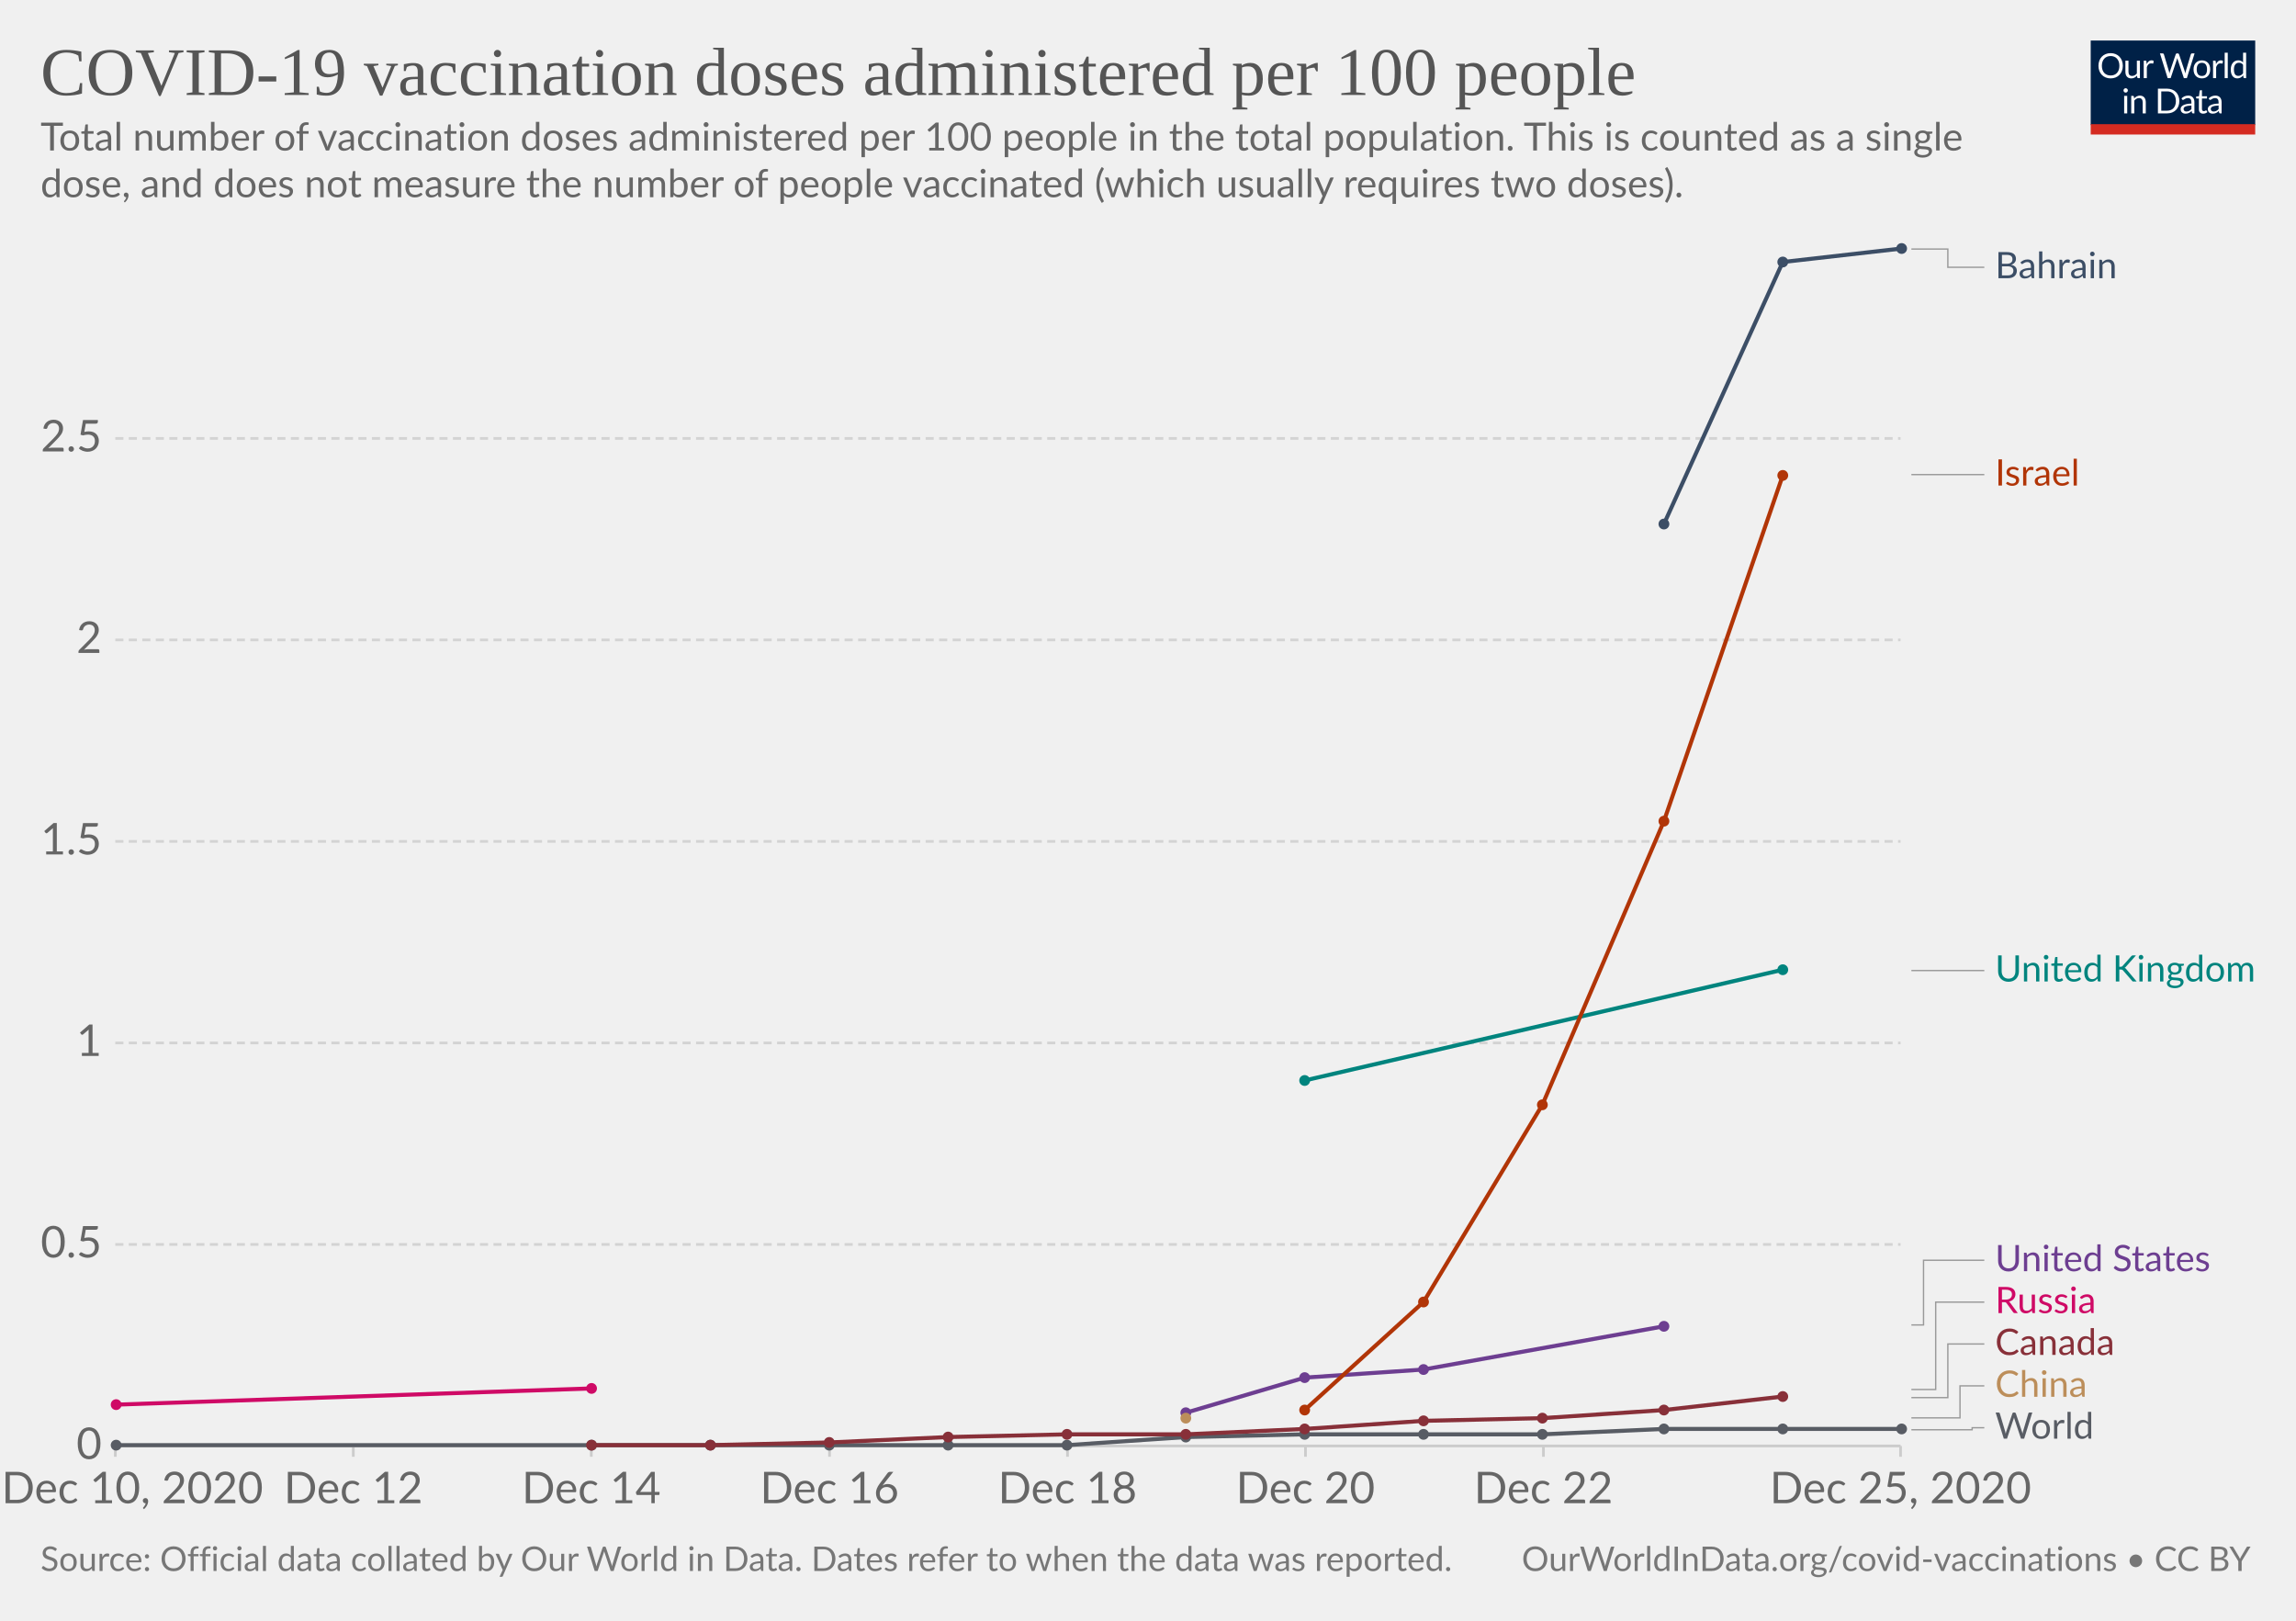
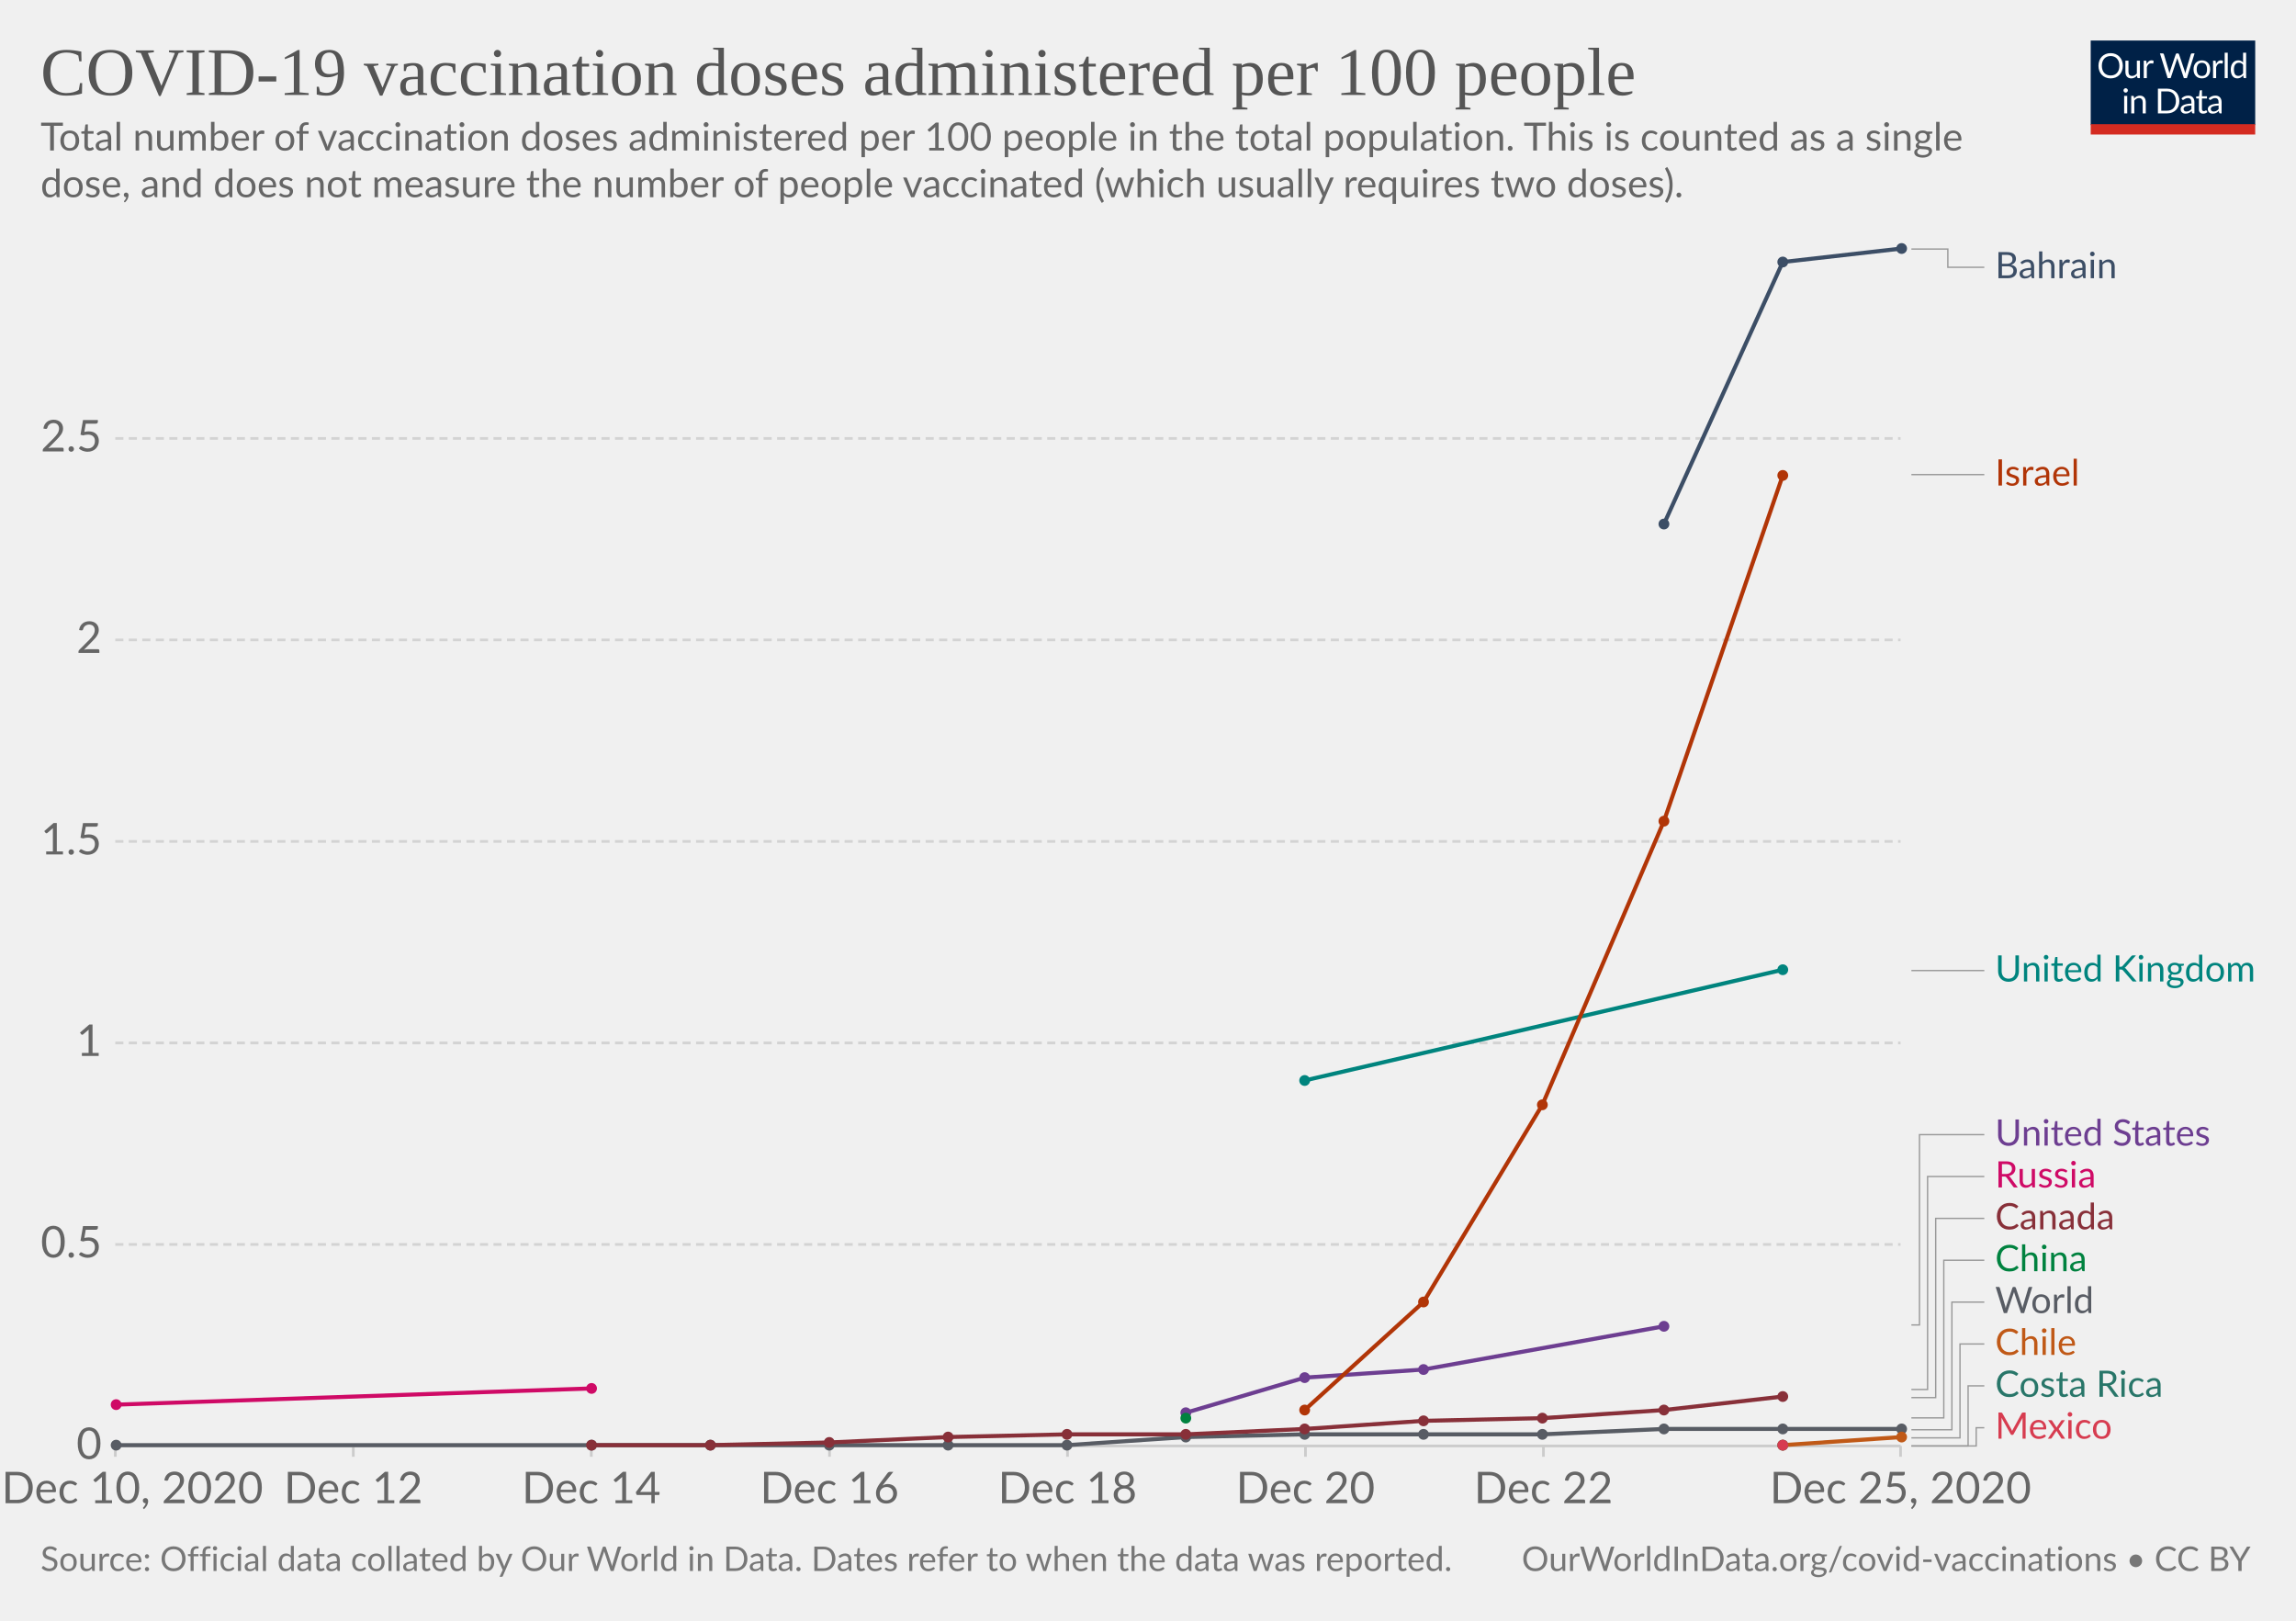
<svg xmlns="http://www.w3.org/2000/svg" version="1.1" style="background-color:#fff;-webkit-font-smoothing:antialiased" width="850" height="600" viewBox="0 0 850 600" font-family="Lato,'Helvetica Neue',Helvetica,Arial,sans-serif" font-size="18" text-rendering="optimizeLegibility">
  <g class="HeaderView">
    <g transform="matrix(.29 0 0 .29 774 15)">
      <svg width="210" height="120" viewBox="0 0 210 120" fill="none">
        <g clip-path="url(#clip0)">
          <path d="M0 0h210v107.89H0V0z" fill="#002147" />
          <path d="M40.98 32.25c0 2.36-.38 4.53-1.12 6.51a14.26 14.26 0 01-8.1 8.4c-1.9.78-4.02 1.17-6.34 1.17a16.6 16.6 0 01-6.33-1.17 14.31 14.31 0 01-8.08-8.4 18.29 18.29 0 01-1.12-6.51c0-2.36.38-4.53 1.12-6.5a14.32 14.32 0 018.07-8.44c1.92-.8 4.03-1.19 6.34-1.19 2.32 0 4.43.4 6.34 1.19 1.92.8 3.56 1.9 4.93 3.34a14.87 14.87 0 013.17 5.1 18.1 18.1 0 011.12 6.5zm-4.38 0c0-1.94-.26-3.68-.8-5.22a10.91 10.91 0 00-2.24-3.89 9.68 9.68 0 00-3.52-2.46 11.95 11.95 0 00-4.62-.86c-1.68 0-3.21.28-4.6.86a9.88 9.88 0 00-3.54 2.46 10.91 10.91 0 00-2.24 3.9c-.53 1.53-.8 3.27-.8 5.2 0 1.94.27 3.68.8 5.22a11.17 11.17 0 002.24 3.9 10.01 10.01 0 003.55 2.44c1.38.56 2.9.83 4.6.83 1.7 0 3.24-.27 4.61-.83a9.8 9.8 0 003.52-2.44 11.17 11.17 0 002.25-3.9c.53-1.54.8-3.28.8-5.21zm26.22-6.54V48H60.5c-.56 0-.9-.27-1.05-.81l-.31-2.4a12.45 12.45 0 01-3.26 2.6c-1.2.64-2.58.96-4.13.96-1.22 0-2.3-.2-3.24-.6a6.52 6.52 0 01-2.33-1.7 7.37 7.37 0 01-1.43-2.67c-.3-1.04-.46-2.2-.46-3.45V25.7h3.91v14.22c0 1.68.38 2.99 1.15 3.91.77.93 1.96 1.39 3.54 1.39 1.16 0 2.24-.27 3.23-.82a10.42 10.42 0 002.8-2.28V25.7h3.91zm8.61 4.47a9.94 9.94 0 012.6-3.56 5.64 5.64 0 013.76-1.3c.47 0 .92.05 1.34.15.44.1.83.27 1.17.49l-.3 2.92c-.09.37-.3.55-.66.55-.2 0-.5-.04-.9-.13a6.21 6.21 0 00-3.24.18c-.54.2-1.03.5-1.47.92-.42.4-.81.9-1.17 1.5-.33.58-.64 1.26-.92 2.02V48H67.7V25.71h2.25c.42 0 .72.08.88.25.16.16.27.44.33.83l.26 3.39zm61.16-13.7L122.75 48h-3.82l-7.99-24.05a21.95 21.95 0 01-.42-1.58 38.36 38.36 0 01-.44 1.58L102.05 48h-3.83L88.4 16.47h3.54c.38 0 .7.1.95.29.26.2.43.43.5.73l6.52 21.9c.1.4.2.83.28 1.28.1.46.2.94.29 1.46l.3-1.46c.12-.47.25-.9.38-1.27l7.41-21.91c.1-.25.26-.48.51-.69.27-.22.58-.33.95-.33h1.23c.38 0 .69.1.92.29.24.2.41.43.53.73l7.4 21.9a28.4 28.4 0 01.68 2.62 29.52 29.52 0 01.52-2.61l6.54-21.91c.07-.27.23-.5.48-.7.27-.21.58-.32.95-.32h3.32zm9.35 8.88c1.63 0 3.1.27 4.4.82a9.43 9.43 0 015.46 5.94c.5 1.4.74 2.98.74 4.73 0 1.76-.25 3.34-.74 4.75a9.43 9.43 0 01-5.46 5.92c-1.3.52-2.77.79-4.4.79-1.64 0-3.12-.27-4.44-.8a9.42 9.42 0 01-3.35-2.3c-.92-1-1.63-2.2-2.13-3.61-.49-1.41-.73-3-.73-4.75s.24-3.33.73-4.73c.5-1.43 1.2-2.64 2.13-3.63a9.4 9.4 0 013.35-2.31c1.32-.55 2.8-.82 4.44-.82zm0 19.89c2.2 0 3.84-.73 4.93-2.2 1.08-1.48 1.63-3.54 1.63-6.18 0-2.66-.55-4.72-1.63-6.2-1.09-1.49-2.73-2.23-4.93-2.23-1.12 0-2.09.2-2.93.57a5.7 5.7 0 00-2.06 1.65 7.5 7.5 0 00-1.24 2.67c-.26 1.04-.4 2.22-.4 3.54 0 2.64.55 4.7 1.64 6.18 1.1 1.47 2.76 2.2 4.99 2.2zm17.97-15.07a9.94 9.94 0 012.6-3.56 5.64 5.64 0 013.76-1.3c.47 0 .91.05 1.34.15.44.1.83.27 1.16.49l-.28 2.92c-.09.37-.31.55-.66.55-.2 0-.5-.04-.9-.13a6.2 6.2 0 00-3.24.18c-.54.2-1.03.5-1.47.92-.43.4-.82.9-1.17 1.5a13.1 13.1 0 00-.92 2.02V48h-3.94V25.71h2.24c.43 0 .72.08.88.25.17.16.28.44.33.83l.27 3.39zm15.04-14.59V48h-3.92V15.6h3.92zm19.55 15.43a6.22 6.22 0 00-2.38-2.05 6.7 6.7 0 00-2.86-.6c-2.07 0-3.66.75-4.77 2.23-1.12 1.48-1.68 3.6-1.68 6.33 0 1.46.13 2.7.38 3.74a7.29 7.29 0 001.1 2.56 4.35 4.35 0 001.78 1.45c.7.3 1.5.46 2.4.46 1.29 0 2.41-.3 3.36-.88a9.6 9.6 0 002.67-2.49V31.02zm3.91-15.43V48h-2.33c-.56 0-.9-.27-1.06-.81l-.35-2.71a12.13 12.13 0 01-3.25 2.77 8.28 8.28 0 01-4.23 1.06 7.31 7.31 0 01-6.14-2.9c-.73-.96-1.3-2.15-1.69-3.57a18.35 18.35 0 01.07-9.48 11.29 11.29 0 011.89-3.7 8.7 8.7 0 017.06-3.34 7.96 7.96 0 016.12 2.62V15.59h3.91zM46.61 70.71V93H42.7V70.71h3.91zm.84-7c0 .39-.08.75-.24 1.09a2.81 2.81 0 01-1.52 1.47 2.67 2.67 0 01-2.16 0 2.9 2.9 0 01-1.45-1.47 2.67 2.67 0 010-2.16c.15-.35.35-.65.6-.9.25-.27.53-.47.85-.62a2.67 2.67 0 012.16 0c.35.15.65.35.9.62.27.25.47.55.62.9.16.34.24.7.24 1.08zm7.97 10.24c.49-.54 1-1.04 1.54-1.48a9.85 9.85 0 013.66-1.84 8.96 8.96 0 015.43.35c.94.4 1.72.97 2.33 1.71a7.36 7.36 0 011.43 2.67c.32 1.04.49 2.19.49 3.45V93h-3.94V78.81c0-1.69-.4-3-1.17-3.92-.76-.93-1.93-1.4-3.5-1.4a6.6 6.6 0 00-3.25.83c-1 .56-1.92 1.31-2.77 2.27V93h-3.94V70.71h2.35c.56 0 .9.28 1.04.82l.3 2.42zm57.7 3.3c0 2.36-.37 4.5-1.11 6.44a14.3 14.3 0 01-3.17 4.98 14.1 14.1 0 01-4.93 3.2c-1.9.76-4.02 1.13-6.33 1.13H85.8V61.47h11.77c2.31 0 4.42.39 6.33 1.15a13.8 13.8 0 018.1 8.18 17.75 17.75 0 011.12 6.45zm-4.37 0c0-1.94-.26-3.67-.8-5.2a10.94 10.94 0 00-2.23-3.87 9.57 9.57 0 00-3.53-2.42 12.23 12.23 0 00-4.61-.83h-7.5v24.62h7.5c1.7 0 3.24-.28 4.61-.84a9.7 9.7 0 003.53-2.4 10.94 10.94 0 002.24-3.87c.53-1.53.8-3.26.8-5.2zm19.8 5.72c-1.8.06-3.34.2-4.62.44-1.26.22-2.3.51-3.1.88-.8.36-1.37.8-1.74 1.3-.35.5-.53 1.05-.53 1.67 0 .58.1 1.1.3 1.52a3 3 0 00.76 1.05c.34.27.73.46 1.17.6.45.11.94.17 1.45.17a7.28 7.28 0 003.5-.81 11.95 11.95 0 002.82-2.2v-4.62zm-12.65-9.11a12.73 12.73 0 013.98-2.66c1.43-.59 3-.88 4.73-.88 1.25 0 2.36.2 3.33.61a6.81 6.81 0 013.94 4.38c.33 1.04.5 2.19.5 3.43V93h-1.74a1.8 1.8 0 01-.88-.18c-.2-.13-.36-.38-.48-.74l-.44-2.12c-.59.55-1.16 1.03-1.72 1.46a9.48 9.48 0 01-3.74 1.7c-.69.15-1.46.23-2.3.23-.87 0-1.69-.12-2.45-.35a5.34 5.34 0 01-3.34-2.93 6.64 6.64 0 01-.49-2.64c0-.88.25-1.72.73-2.53a6.33 6.33 0 012.35-2.17c1.09-.63 2.5-1.15 4.25-1.54 1.75-.41 3.89-.65 6.42-.7v-1.75c0-1.73-.37-3.03-1.12-3.91-.75-.9-1.84-1.34-3.28-1.34-.97 0-1.78.12-2.44.37-.64.23-1.2.5-1.7.81l-1.23.82c-.33.23-.67.35-1 .35-.27 0-.5-.07-.69-.2a2.1 2.1 0 01-.48-.53l-.7-1.25zm27.67 19.5c-1.76 0-3.12-.5-4.07-1.48-.94-.98-1.41-2.4-1.41-4.25V74h-2.68a.9.9 0 01-.6-.2c-.16-.14-.24-.36-.24-.66v-1.56l3.65-.46.9-6.89a.9.9 0 01.29-.52.88.88 0 01.62-.22H142v7.67h6.44V74H142v13.38c0 .94.22 1.63.68 2.09.45.45 1.04.68 1.76.68a3.21 3.21 0 001.85-.53l.55-.35c.16-.12.3-.18.41-.18.2 0 .4.13.55.38l1.15 1.87a7.45 7.45 0 01-2.44 1.5c-.96.35-1.94.52-2.95.52zm19.68-10.4c-1.8.07-3.34.21-4.62.45-1.26.22-2.3.51-3.1.88-.8.36-1.37.8-1.74 1.3-.35.5-.53 1.05-.53 1.67 0 .58.1 1.1.3 1.52.18.42.44.77.76 1.05.34.27.73.46 1.17.6.45.11.94.17 1.45.17a7.3 7.3 0 003.5-.81 12.04 12.04 0 002.82-2.2v-4.62zm-12.65-9.1a12.72 12.72 0 013.99-2.66c1.42-.59 3-.88 4.72-.88 1.25 0 2.36.2 3.33.61a6.81 6.81 0 013.94 4.38c.33 1.04.5 2.19.5 3.43V93h-1.74a1.8 1.8 0 01-.88-.18c-.2-.13-.36-.38-.48-.74l-.44-2.12c-.59.55-1.16 1.03-1.72 1.46a9.48 9.48 0 01-3.74 1.7c-.69.15-1.46.23-2.3.23-.87 0-1.69-.12-2.45-.35a5.33 5.33 0 01-3.34-2.93 6.62 6.62 0 01-.49-2.64c0-.88.25-1.72.73-2.53a6.33 6.33 0 012.35-2.17c1.09-.63 2.5-1.15 4.25-1.54a31.2 31.2 0 016.42-.7v-1.75c0-1.73-.37-3.03-1.12-3.91-.75-.9-1.84-1.34-3.28-1.34-.97 0-1.78.12-2.44.37-.64.23-1.2.5-1.7.81-.46.3-.87.57-1.22.82-.34.23-.68.35-1.02.35-.26 0-.49-.07-.68-.2a1.88 1.88 0 01-.48-.53l-.7-1.25z" fill="#fff" />
          <path fill="#D42B21" d="M0 106.79h210V120H0z" />
        </g>
        <defs>
          <clipPath id="clip0">
            <path fill="#fff" d="M0 0h210v120H0z" />
          </clipPath>
        </defs>
      </svg>
    </g>
    <a href="https://ourworldindata.org/grapher/covid-vaccination-doses-per-capita?tab=chart&amp;stackMode=absolute&amp;time=2020-12-10..latest&amp;region=World" target="_blank" rel="noopener" font-family="&quot;Playfair Display&quot;,Georgia,&quot;Times New Roman&quot;,serif">
      <text font-size="25.2" x="15" y="35.2" fill="#555">
        <tspan x="15" y="35.16">COVID-19 vaccination doses administered per 100 people</tspan>
      </text>
    </a>
    <text font-size="14.4" x="15" y="55.7" fill="#666">
      <tspan x="15" y="55.72">Total number of vaccination doses administered per 100 people in the total population. This is counted as a single</tspan>
      <tspan x="15" y="73">dose, and does not measure the number of people vaccinated (which usually requires two doses).</tspan>
    </text>
  </g>
  <g class="LineChart">
    <defs>
      <clipPath id="a">
        <path d="M32.68 0h830v928.6h-830z" />
      </clipPath>
    </defs>
    <g class="DualAxisView">
      <g class="HorizontalAxis">
        <path stroke="#ccc" d="M42.7 535.3v4M130.8 535.3v4M218.9 535.3v4M307.1 535.3v4M395.2 535.3v4M483.3 535.3v4M571.4 535.3v4M703.6 535.3v4" />
        <text x="49" y="556.5" fill="#666" text-anchor="middle" font-size="16.2">Dec 10, 2020</text>
        <text x="130.8" y="556.5" fill="#666" text-anchor="middle" font-size="16.2">Dec 12</text>
        <text x="218.9" y="556.5" fill="#666" text-anchor="middle" font-size="16.2">Dec 14</text>
        <text x="307.1" y="556.5" fill="#666" text-anchor="middle" font-size="16.2">Dec 16</text>
        <text x="395.2" y="556.5" fill="#666" text-anchor="middle" font-size="16.2">Dec 18</text>
        <text x="483.3" y="556.5" fill="#666" text-anchor="middle" font-size="16.2">Dec 20</text>
        <text x="571.4" y="556.5" fill="#666" text-anchor="middle" font-size="16.2">Dec 22</text>
        <text x="703.6" y="556.5" fill="#666" text-anchor="middle" font-size="16.2">Dec 25, 2020</text>
      </g>
      <g class="VerticalAxis" fill="#666" dominant-baseline="middle" text-anchor="end" font-size="16.2">
        <text x="37.68" y="535.3">0</text>
        <text x="37.68" y="460.7">0.5</text>
        <text x="37.68" y="386.1">1</text>
        <text x="37.68" y="311.5">1.5</text>
        <text x="37.68" y="236.9">2</text>
        <text x="37.68" y="162.3">2.5</text>
      </g>
      <g class="AxisGridLines horizontalLines">
        <path stroke="#ccc" d="M42.68 535.3h660.93" />
        <path stroke="#d3d3d3" stroke-dasharray="3,2" d="M42.68 460.7h660.93M42.68 386.1h660.93M42.68 311.5h660.93M42.68 236.9h660.93M42.68 162.3h660.93" />
      </g>
    </g>
    <g clip-path="url(#a)">
      <g class="LineLabels" cursor="pointer">
        <g class="legendMark">
          <g class="indicator">
            <path d="M707.61 92.2h13.5v6.75h13.5" stroke="#999" stroke-width=".5" fill="none" />
          </g>
          <text font-size="13.5" x="738.6" y="103" fill="#3C4E66">
            <tspan x="738.61" y="103">Bahrain</tspan>
          </text>
        </g>
        <g class="legendMark">
          <g class="indicator">
            <path d="M707.61 175.7h13.5v0h13.5" stroke="#999" stroke-width=".5" fill="none" />
          </g>
          <text font-size="13.5" x="738.6" y="179.8" fill="#B13507">
            <tspan x="738.61" y="179.75">Israel</tspan>
          </text>
        </g>
        <g class="legendMark">
          <g class="indicator">
            <path d="M707.61 359.3h13.5v0h13.5" stroke="#999" stroke-width=".5" fill="none" />
          </g>
          <text font-size="13.5" x="738.6" y="363.4" fill="#00847E">
            <tspan x="738.61" y="363.35">United Kingdom</tspan>
          </text>
        </g>
        <g class="legendMark">
          <g class="indicator">
-             <path d="M707.61 490.5h4.5v-23.95h22.5" stroke="#999" stroke-width=".5" fill="none" />
-           </g>
-           <text font-size="13.5" x="738.6" y="470.6" fill="#6D3E91">
-             <tspan x="738.61" y="470.6">United States</tspan>
-           </text>
-         </g>
-         <g class="legendMark">
-           <g class="indicator">
-             <path d="M707.61 514.4h9v-32.35h18" stroke="#999" stroke-width=".5" fill="none" />
-           </g>
-           <text font-size="13.5" x="738.6" y="486.1" fill="#CF0A66">
-             <tspan x="738.61" y="486.1">Russia</tspan>
-           </text>
-         </g>
-         <g class="legendMark">
-           <g class="indicator">
-             <path d="M707.61 517.4h13.5v-19.85h13.5" stroke="#999" stroke-width=".5" fill="none" />
-           </g>
-           <text font-size="13.5" x="738.6" y="501.6" fill="#883039">
-             <tspan x="738.61" y="501.6">Canada</tspan>
-           </text>
-         </g>
-         <g class="legendMark">
-           <g class="indicator">
-             <path d="M707.61 524.9h18v-11.85h9" stroke="#999" stroke-width=".5" fill="none" />
-           </g>
-           <text font-size="13.5" x="738.6" y="517.1" fill="#bc8e5a">
-             <tspan x="738.61" y="517.1">China</tspan>
-           </text>
-         </g>
-         <g class="legendMark">
-           <g class="indicator">
-             <path d="M707.61 529.3h22.5v-.75h4.5" stroke="#999" stroke-width=".5" fill="none" />
-           </g>
-           <text font-size="13.5" x="738.6" y="532.6" fill="#585c64">
-             <tspan x="738.61" y="532.6">World</tspan>
+             <path d="M707.61 490.5h3v-70.45h24" stroke="#999" stroke-width=".5" fill="none" />
+           </g>
+           <text font-size="13.5" x="738.6" y="424.1" fill="#6D3E91">
+             <tspan x="738.61" y="424.1">United States</tspan>
+           </text>
+         </g>
+         <g class="legendMark">
+           <g class="indicator">
+             <path d="M707.61 514.4h6v-78.85h21" stroke="#999" stroke-width=".5" fill="none" />
+           </g>
+           <text font-size="13.5" x="738.6" y="439.6" fill="#CF0A66">
+             <tspan x="738.61" y="439.6">Russia</tspan>
+           </text>
+         </g>
+         <g class="legendMark">
+           <g class="indicator">
+             <path d="M707.61 517.4h9v-66.35h18" stroke="#999" stroke-width=".5" fill="none" />
+           </g>
+           <text font-size="13.5" x="738.6" y="455.1" fill="#883039">
+             <tspan x="738.61" y="455.1">Canada</tspan>
+           </text>
+         </g>
+         <g class="legendMark">
+           <g class="indicator">
+             <path d="M707.61 524.9h12v-58.35h15" stroke="#999" stroke-width=".5" fill="none" />
+           </g>
+           <text font-size="13.5" x="738.6" y="470.6" fill="#00823F">
+             <tspan x="738.61" y="470.6">China</tspan>
+           </text>
+         </g>
+         <g class="legendMark">
+           <g class="indicator">
+             <path d="M707.61 529.3h15v-47.25h12" stroke="#999" stroke-width=".5" fill="none" />
+           </g>
+           <text font-size="13.5" x="738.6" y="486.1" fill="#585c64">
+             <tspan x="738.61" y="486.1">World</tspan>
+           </text>
+         </g>
+         <g class="legendMark">
+           <g class="indicator">
+             <path d="M707.61 532.3h18v-34.75h9" stroke="#999" stroke-width=".5" fill="none" />
+           </g>
+           <text font-size="13.5" x="738.6" y="501.6" fill="#C05917">
+             <tspan x="738.61" y="501.6">Chile</tspan>
+           </text>
+         </g>
+         <g class="legendMark">
+           <g class="indicator">
+             <path d="M707.61 535.3h21v-22.25h6" stroke="#999" stroke-width=".5" fill="none" />
+           </g>
+           <text font-size="13.5" x="738.6" y="517.1" fill="#287669">
+             <tspan x="738.61" y="517.1">Costa Rica</tspan>
+           </text>
+         </g>
+         <g class="legendMark">
+           <g class="indicator">
+             <path d="M707.61 535.3h24v-6.75h3" stroke="#999" stroke-width=".5" fill="none" />
+           </g>
+           <text font-size="13.5" x="738.6" y="532.6" fill="#D73C50">
+             <tspan x="738.61" y="532.6">Mexico</tspan>
          </text>
        </g>
      </g>
      <g class="Lines">
        <g class="key-Russia_0">
          <path stroke="#CF0A66" stroke-linecap="round" d="M43 520l176-6" fill="none" stroke-width="1.5" />
          <g fill="#CF0A66">
            <circle cx="43" cy="520" r="2" />
            <circle cx="219" cy="514" r="2" />
          </g>
        </g>
        <g class="key-United-Kingdom_0">
          <path stroke="#00847E" stroke-linecap="round" d="M483 400l177-41" fill="none" stroke-width="1.5" />
          <g fill="#00847E">
            <circle cx="483" cy="400" r="2" />
            <circle cx="660" cy="359" r="2" />
          </g>
        </g>
        <g class="key-World_0">
          <path stroke="#585c64" stroke-linecap="round" d="M43 535h352l44-3 44-1h88l45-2h88" fill="none" stroke-width="1.5" />
          <g fill="#585c64">
            <circle cx="43" cy="535" r="2" />
            <circle cx="219" cy="535" r="2" />
            <circle cx="263" cy="535" r="2" />
            <circle cx="307" cy="535" r="2" />
            <circle cx="351" cy="535" r="2" />
            <circle cx="395" cy="535" r="2" />
            <circle cx="439" cy="532" r="2" />
            <circle cx="483" cy="531" r="2" />
            <circle cx="527" cy="531" r="2" />
            <circle cx="571" cy="531" r="2" />
            <circle cx="616" cy="529" r="2" />
            <circle cx="660" cy="529" r="2" />
            <circle cx="704" cy="529" r="2" />
          </g>
        </g>
        <g class="key-United-States_0">
          <path stroke="#6D3E91" stroke-linecap="round" d="M439 523l44-13 44-3 89-16" fill="none" stroke-width="1.5" />
          <g fill="#6D3E91">
            <circle cx="439" cy="523" r="2" />
            <circle cx="483" cy="510" r="2" />
            <circle cx="527" cy="507" r="2" />
            <circle cx="616" cy="491" r="2" />
          </g>
        </g>
        <g class="key-Israel_0">
          <path stroke="#B13507" stroke-linecap="round" d="M483 522l44-40 44-73 45-105 44-128" fill="none" stroke-width="1.5" />
          <g fill="#B13507">
            <circle cx="483" cy="522" r="2" />
            <circle cx="527" cy="482" r="2" />
            <circle cx="571" cy="409" r="2" />
            <circle cx="616" cy="304" r="2" />
            <circle cx="660" cy="176" r="2" />
          </g>
        </g>
        <g class="key-Canada_0">
          <path stroke="#883039" stroke-linecap="round" d="M219 535h44l44-1 44-2 44-1h44l44-2 44-3 44-1 45-3 44-5" fill="none" stroke-width="1.5" />
          <g fill="#883039">
            <circle cx="219" cy="535" r="2" />
            <circle cx="263" cy="535" r="2" />
            <circle cx="307" cy="534" r="2" />
            <circle cx="351" cy="532" r="2" />
            <circle cx="395" cy="531" r="2" />
            <circle cx="439" cy="531" r="2" />
            <circle cx="483" cy="529" r="2" />
            <circle cx="527" cy="526" r="2" />
            <circle cx="571" cy="525" r="2" />
            <circle cx="616" cy="522" r="2" />
            <circle cx="660" cy="517" r="2" />
          </g>
        </g>
        <g class="key-China_0">
-           <g fill="#bc8e5a">
+           <g fill="#00823F">
            <circle cx="439" cy="525" r="2" />
          </g>
        </g>
        <g class="key-Bahrain_0">
          <path stroke="#3C4E66" stroke-linecap="round" d="M616 194l44-97 44-5" fill="none" stroke-width="1.5" />
          <g fill="#3C4E66">
            <circle cx="616" cy="194" r="2" />
            <circle cx="660" cy="97" r="2" />
            <circle cx="704" cy="92" r="2" />
+           </g>
+         </g>
+         <g class="key-Chile_0">
+           <path stroke="#C05917" stroke-linecap="round" d="M660 535l44-3" fill="none" stroke-width="1.5" />
+           <g fill="#C05917">
+             <circle cx="660" cy="535" r="2" />
+             <circle cx="704" cy="532" r="2" />
+           </g>
+         </g>
+         <g class="key-Costa-Rica_0">
+           <g fill="#287669">
+             <circle cx="660" cy="535" r="2" />
+           </g>
+         </g>
+         <g class="key-Mexico_0">
+           <g fill="#D73C50">
+             <circle cx="660" cy="535" r="2" />
          </g>
        </g>
      </g>
    </g>
  </g>
  <g class="SourcesFooter" fill="#777">
    <g class="clickable" fill="#777">
      <text font-size="12.6" x="15" y="581.6">
        <tspan x="15" y="581.58">Source: Official data collated by Our World in Data. Dates refer to when the data was reported.</tspan>
      </text>
    </g>
    <text font-size="12.6" x="563.3" y="581.6">
      <tspan x="563.34" y="581.58">
        <a target="_blank" href="https://ourworldindata.org/covid-vaccinations" fill="#777">OurWorldInData.org/covid-vaccinations</a> • <a class="cclogo" href="http://creativecommons.org/licenses/by/4.0/deed.en_US" target="_blank" fill="#777">CC BY</a>
      </tspan>
    </text>
  </g>
</svg>
